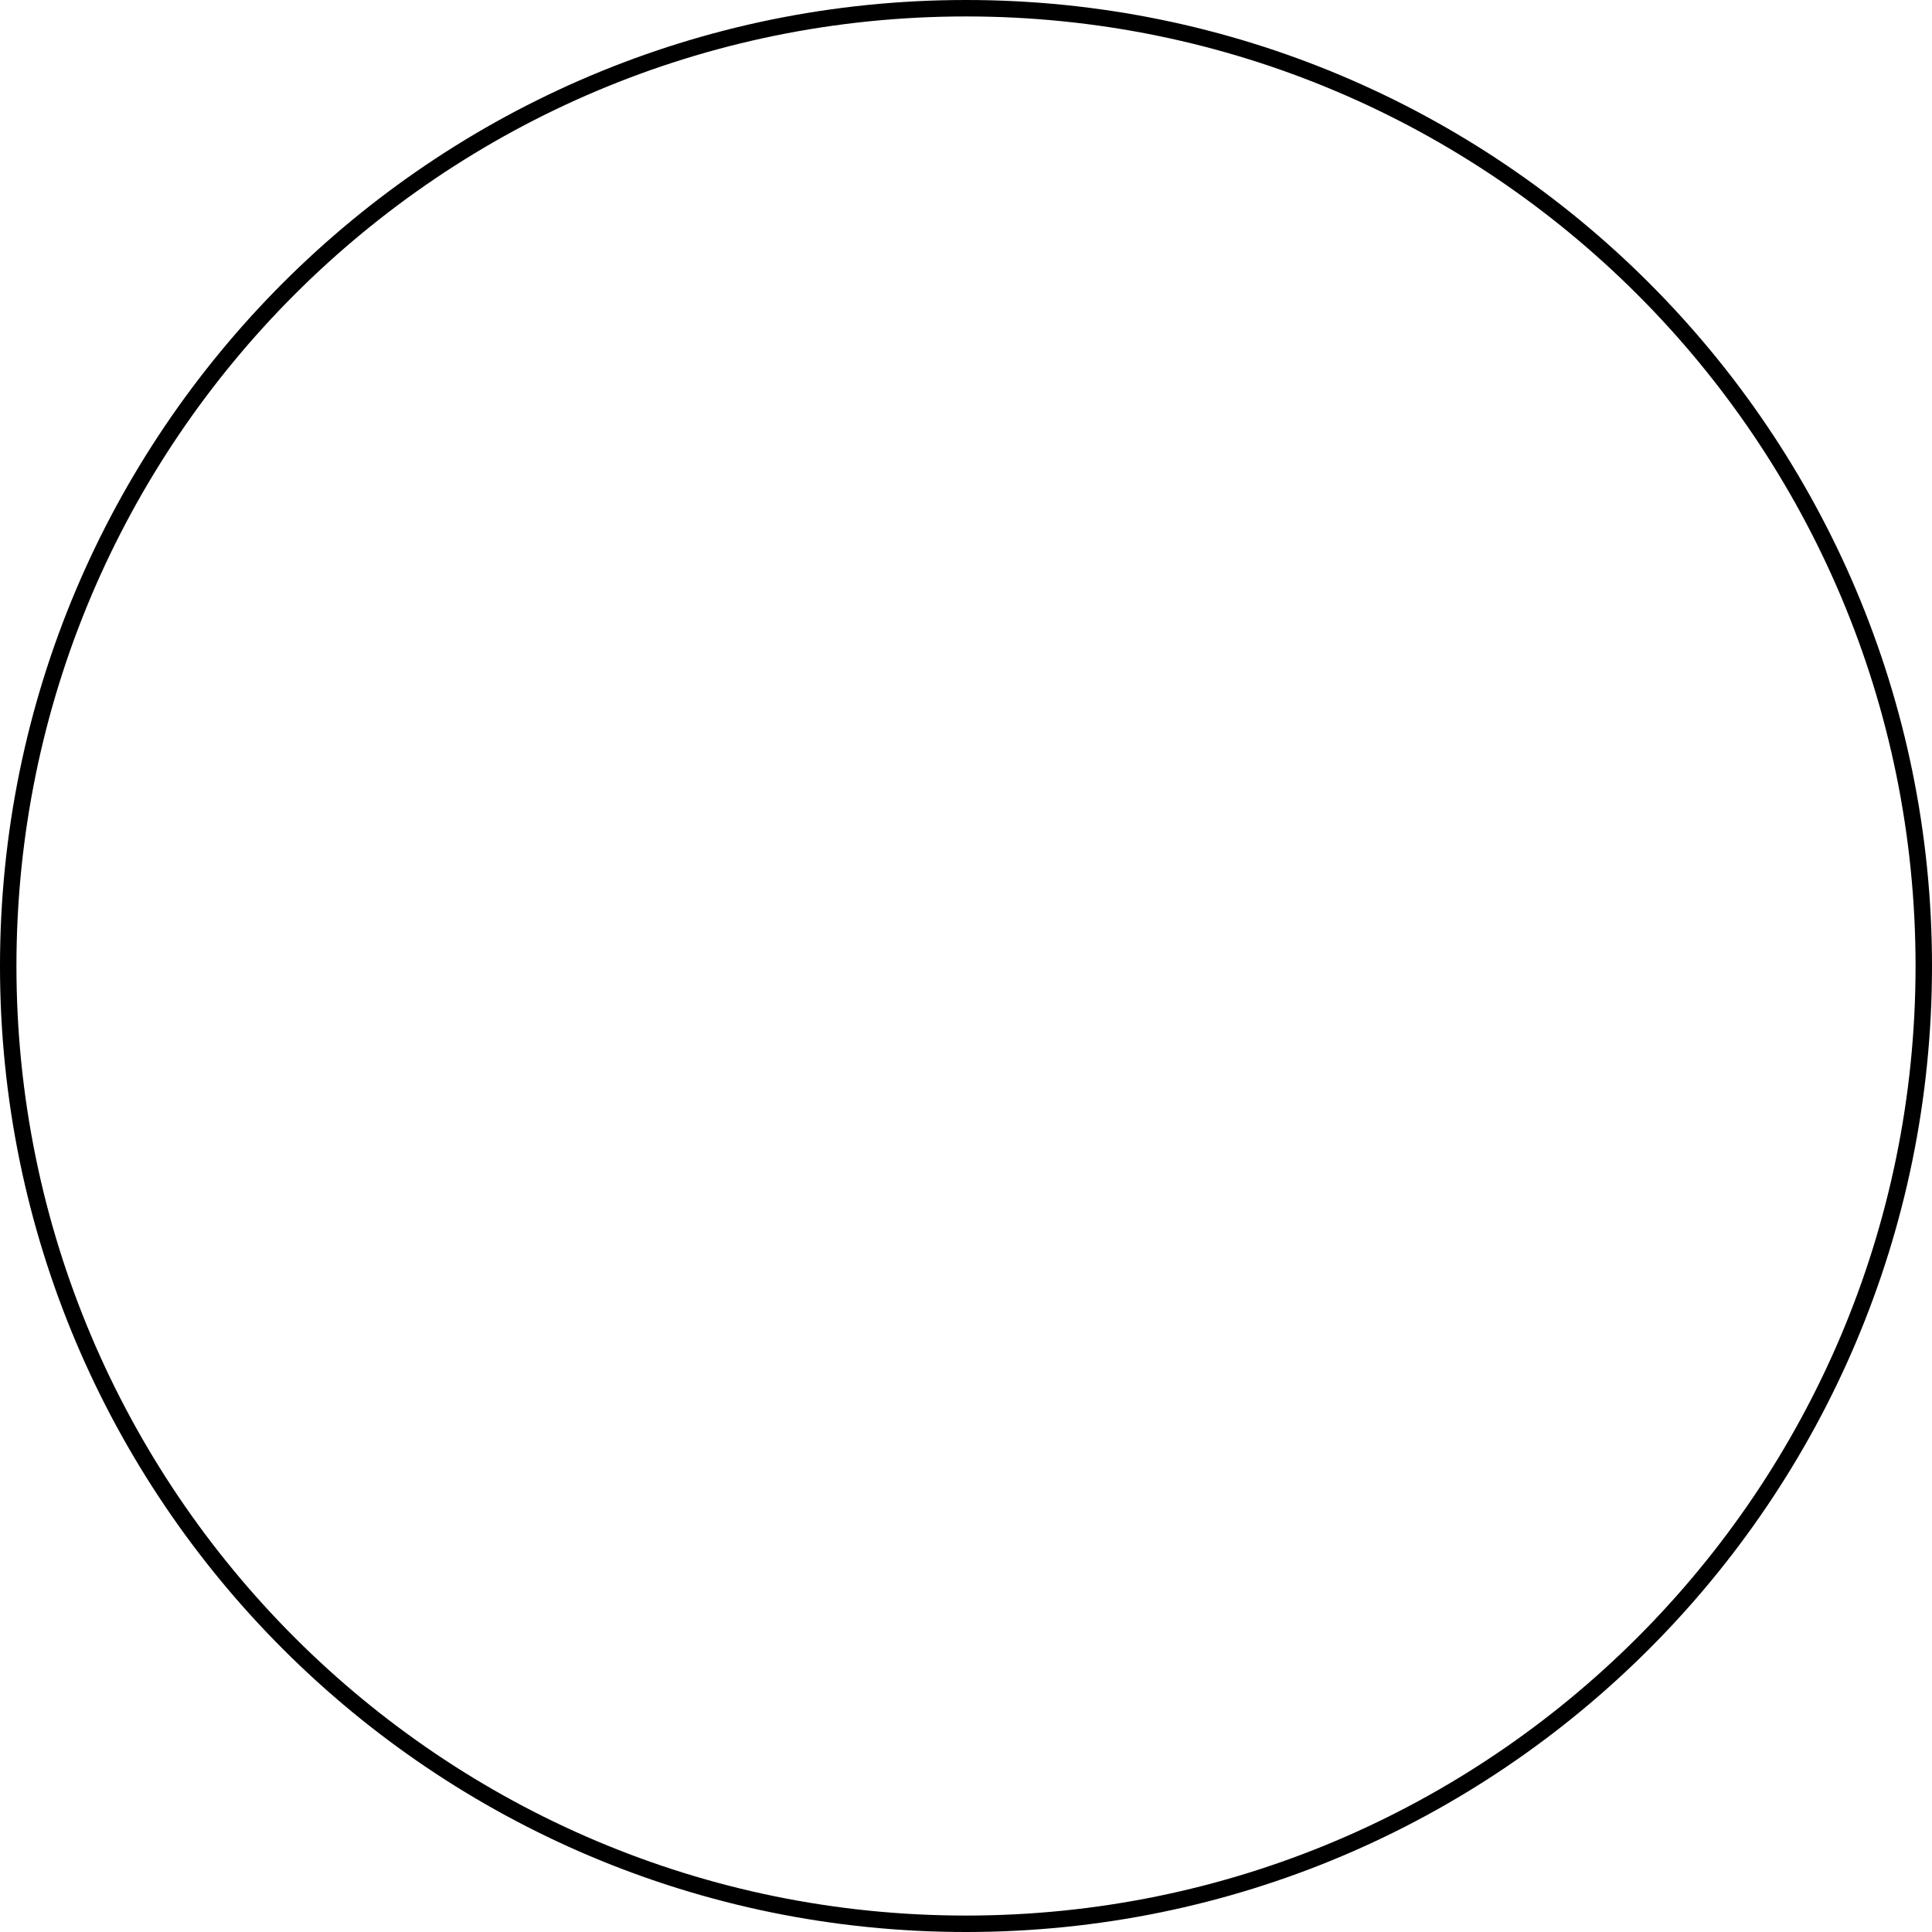
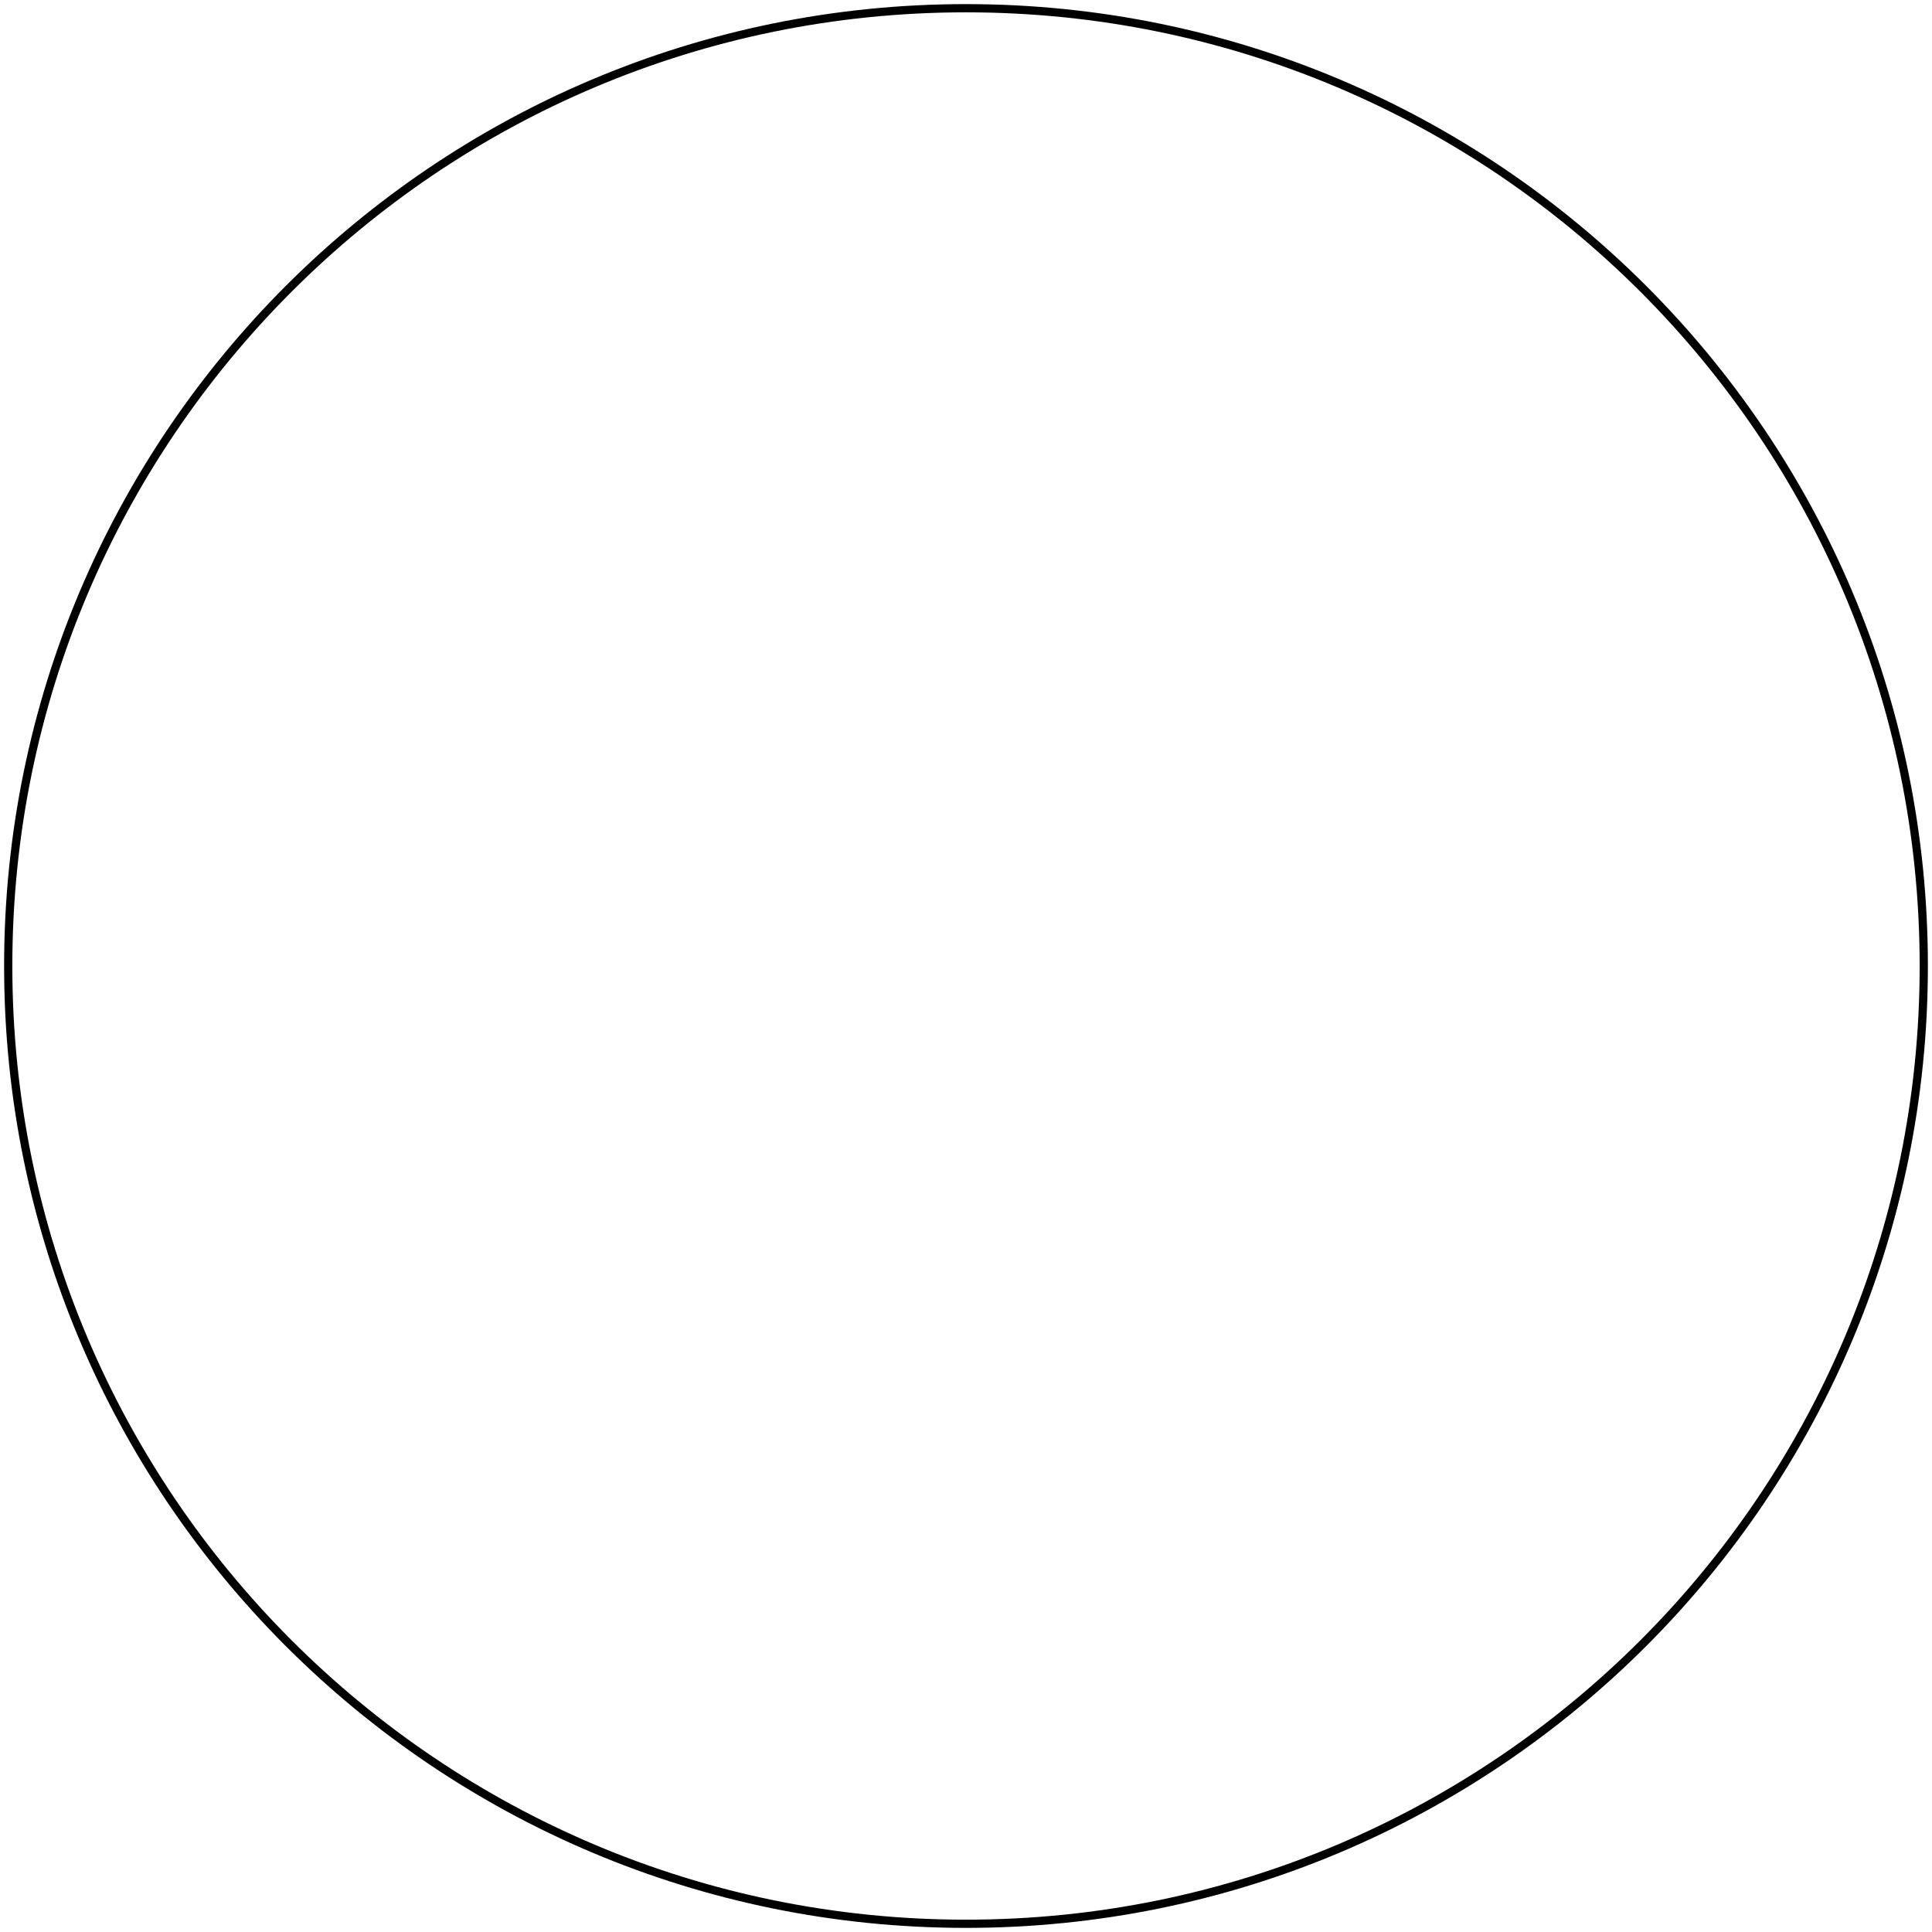
<svg xmlns="http://www.w3.org/2000/svg" width="235" height="235" viewBox="0 0 235 235" fill="none">
-   <circle cx="117.5" cy="117.5" r="116.5" stroke="black" stroke-width="2" />
+   <circle cx="117.5" cy="117.5" r="116.5" stroke="black" strokeWidth="2" />
</svg>
